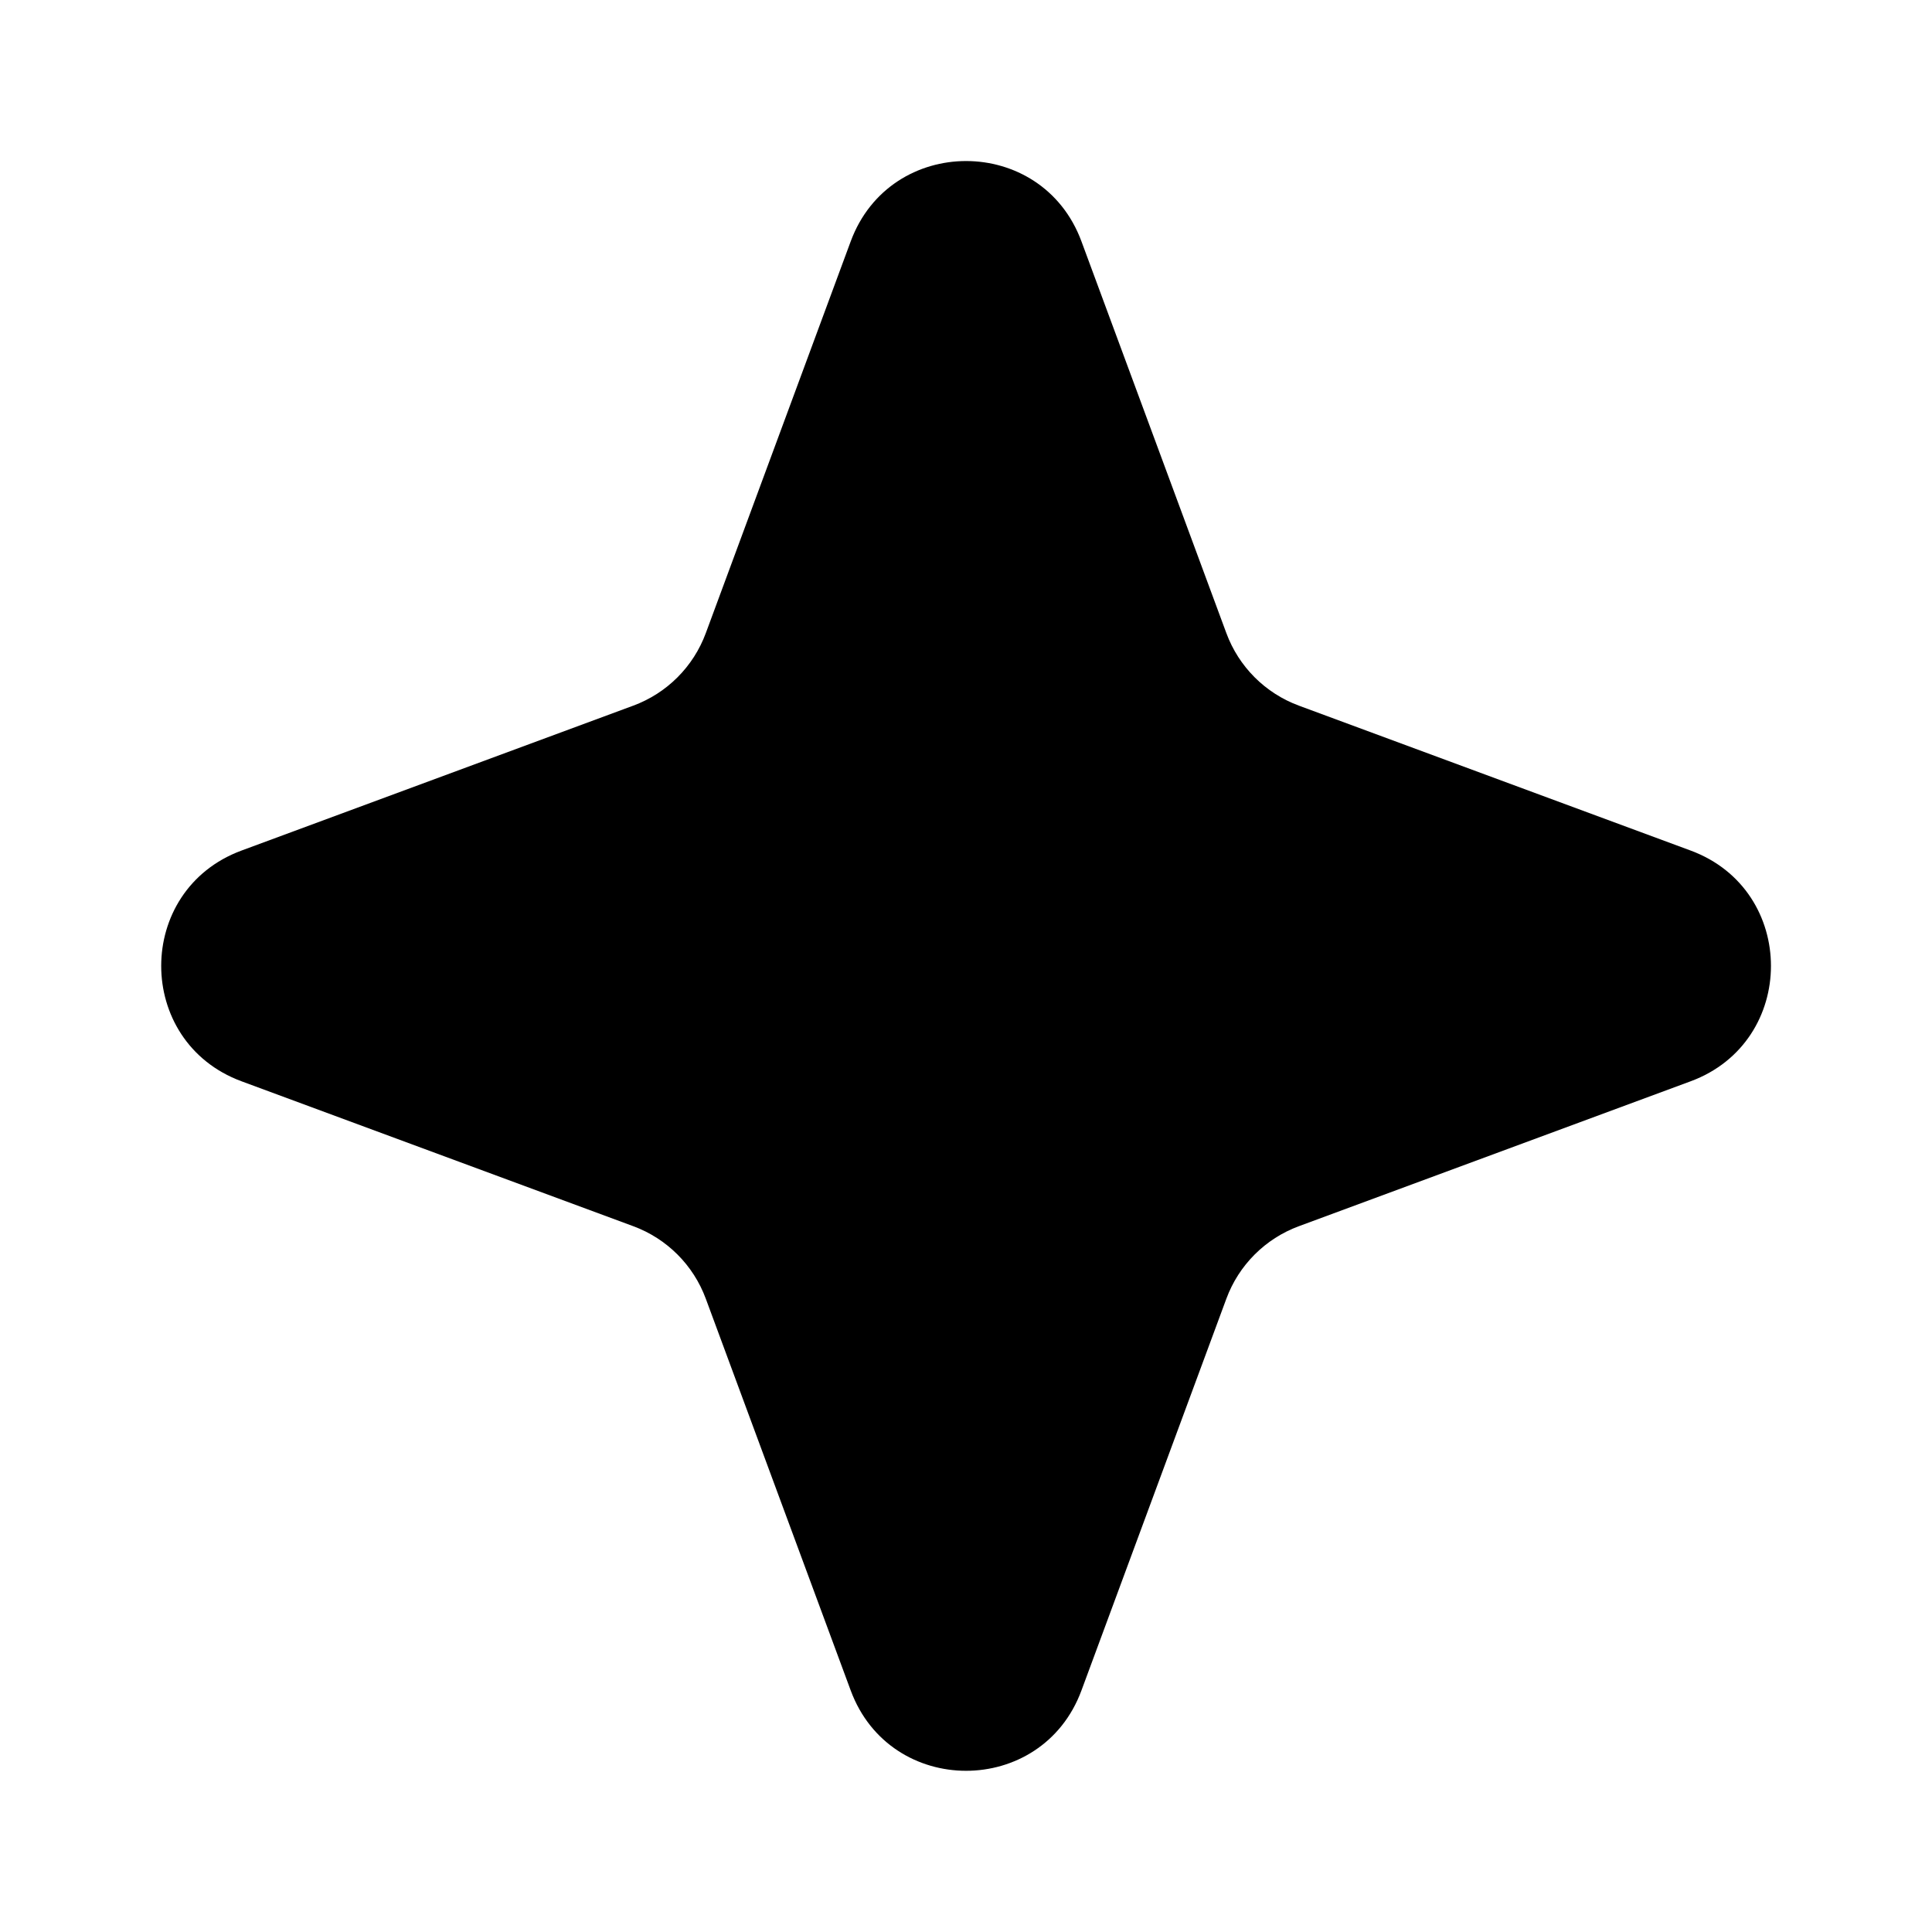
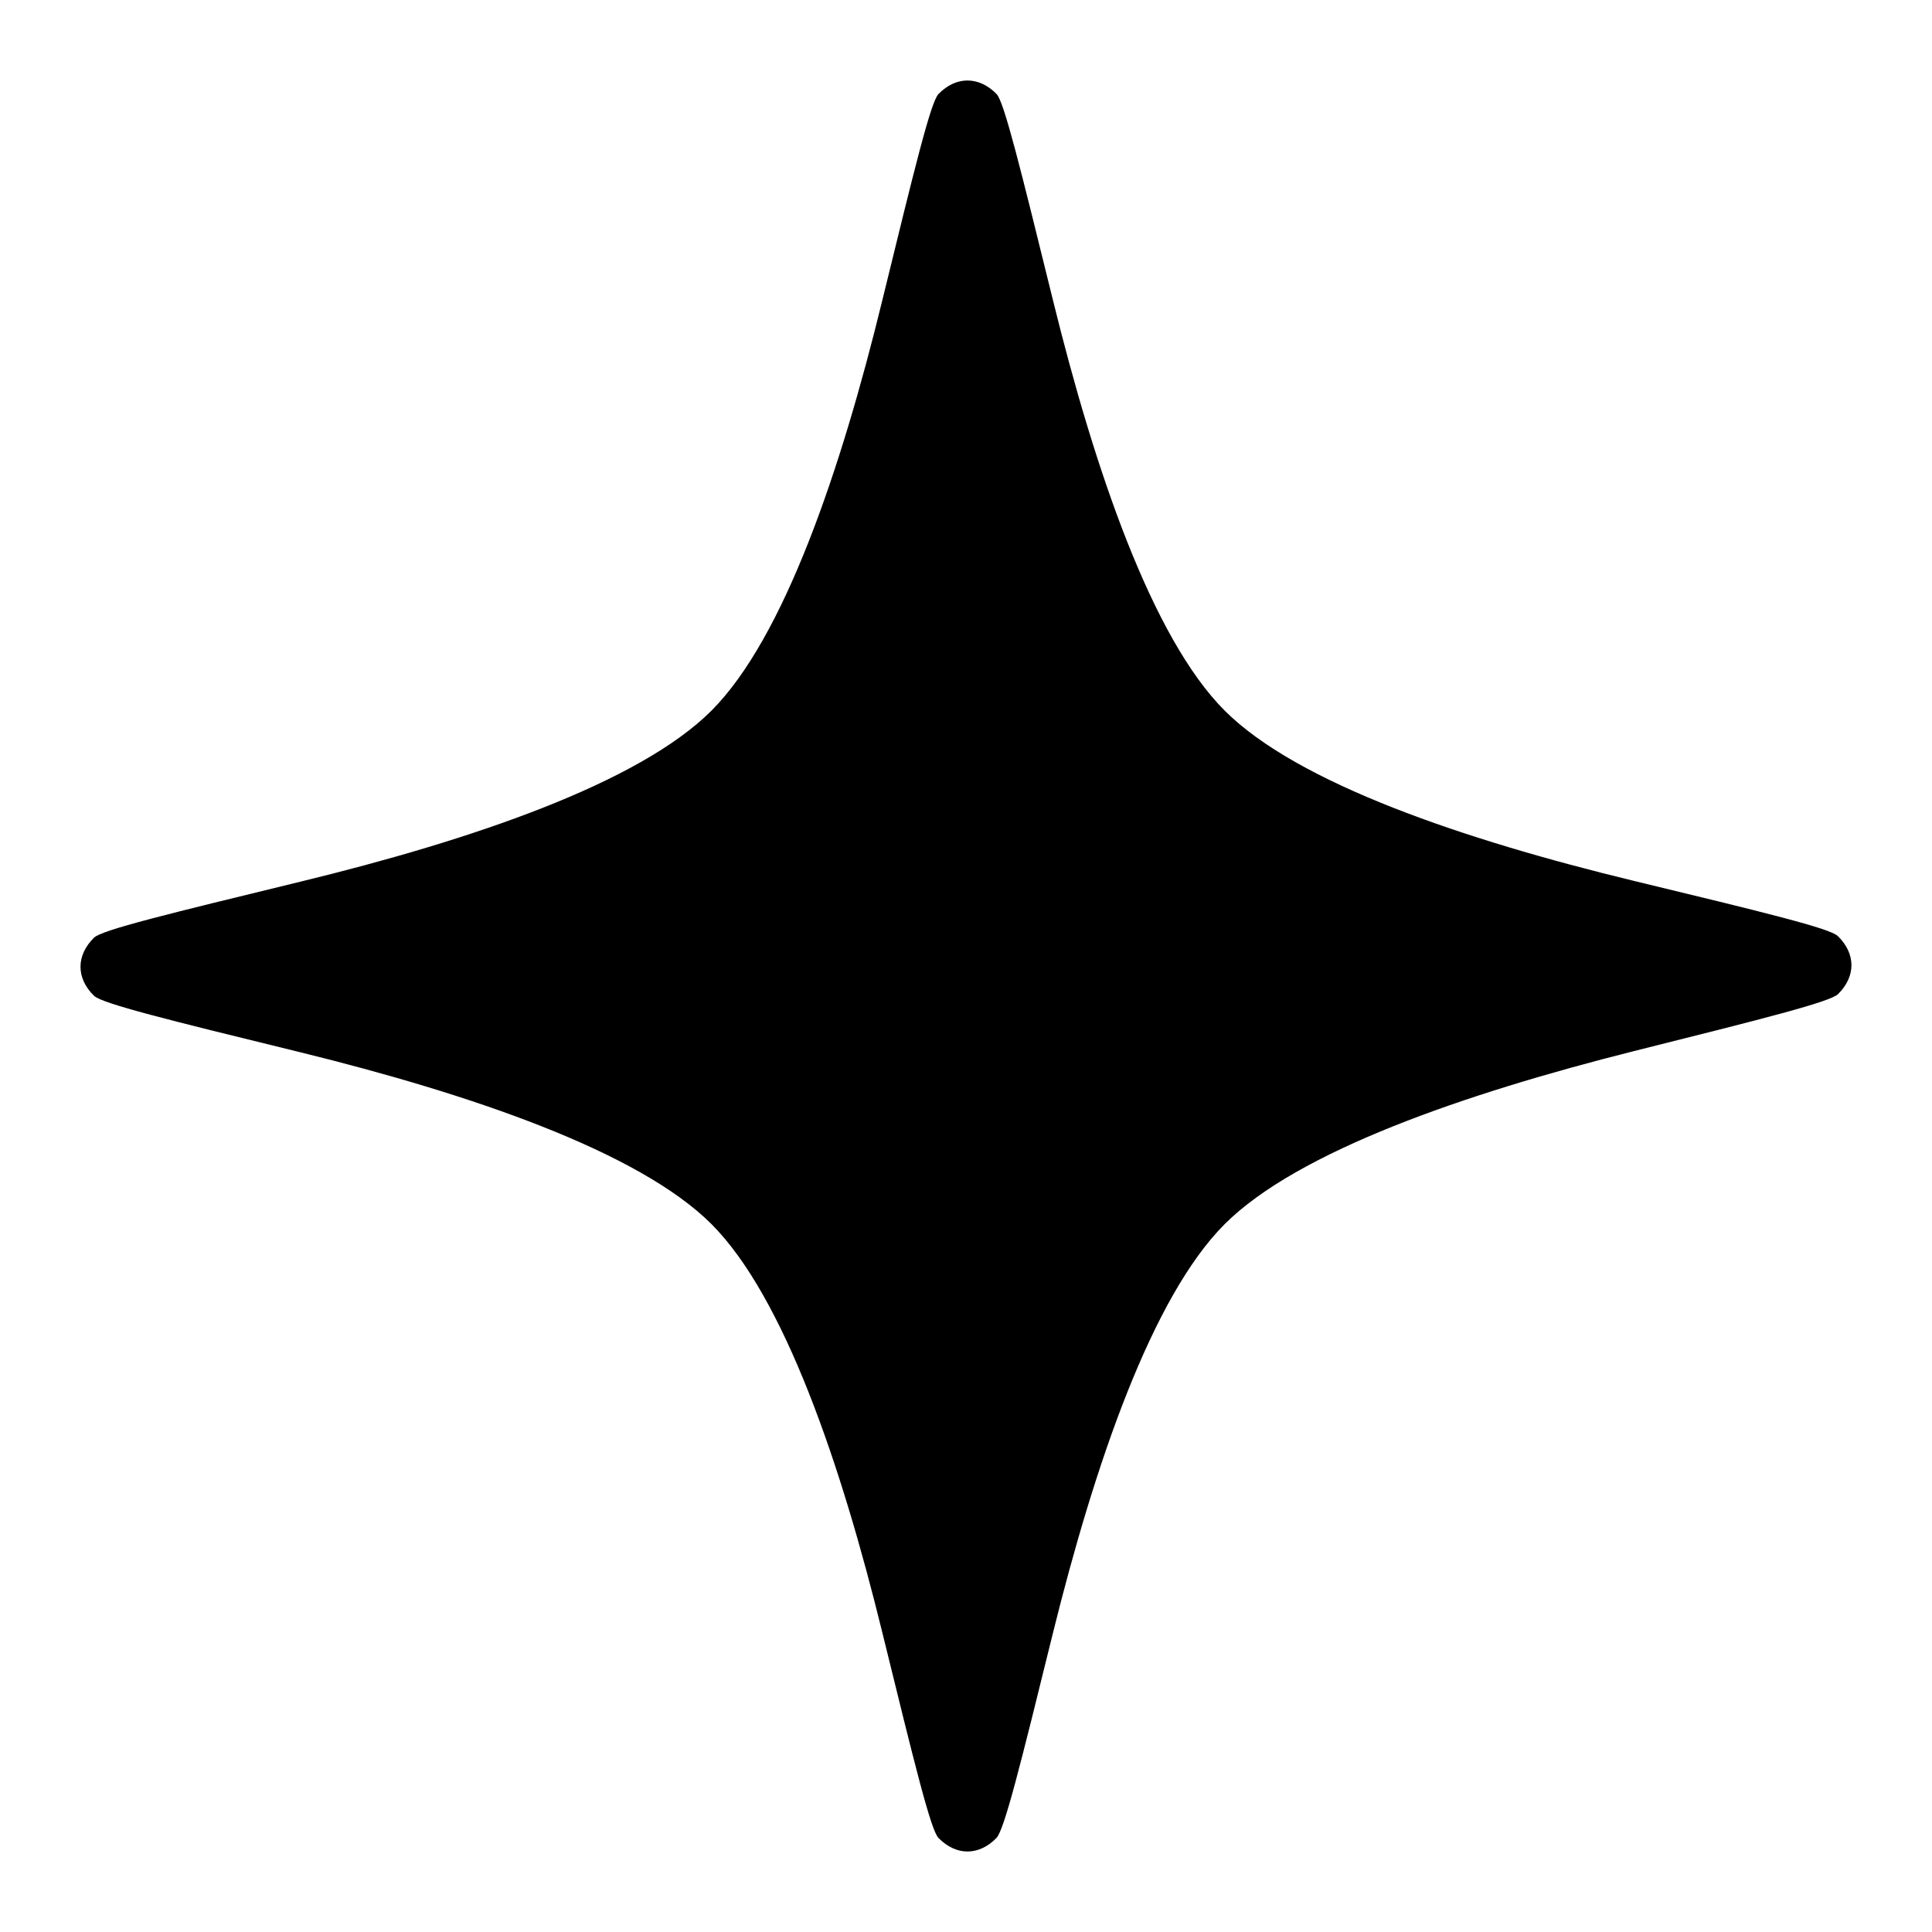
- <svg xmlns="http://www.w3.org/2000/svg" fill="none" height="12" viewBox="0 0 12 12" width="12">
-   <path d="m5.284 1.499c.246-.665 1.187-.665 1.433 0l.9 2.433c.077.209.242.374.451.451l2.433.9c.665.246.665 1.187 0 1.433l-2.433.9c-.209.077-.374.242-.451.451l-.9 2.433c-.246.665-1.187.665-1.433 0l-.9-2.433c-.077-.209-.242-.374-.451-.451l-2.433-.9c-.665-.246-.665-1.187 0-1.433l2.433-.9c.209-.077.374-.242.451-.451z" fill="currentColor" />
+ <svg xmlns="http://www.w3.org/2000/svg" width="12" height="12" fill="currentColor" viewBox="0 0 12 12">
+   <path d="M6.54 1.864c-.202-.82-.303-1.231-.35-1.28-.11-.112-.252-.112-.361 0-.048.05-.148.46-.349 1.282-.257 1.054-.61 2.096-1.061 2.548-.452.452-1.495.805-2.552 1.062-.822.2-1.234.3-1.283.348-.112.11-.112.252 0 .361.049.048.46.15 1.282.351 1.057.26 2.1.615 2.553 1.067.451.452.805 1.49 1.062 2.54.2.815.3 1.223.348 1.273.11.112.251.112.36 0 .049-.05.15-.457.351-1.273.26-1.05.615-2.088 1.067-2.54.453-.452 1.491-.81 2.54-1.074.814-.204 1.221-.306 1.27-.355.111-.11.11-.251-.002-.36-.049-.048-.457-.147-1.272-.344-1.048-.254-2.084-.604-2.536-1.056-.452-.452-.807-1.494-1.067-2.55Z" />
</svg>
